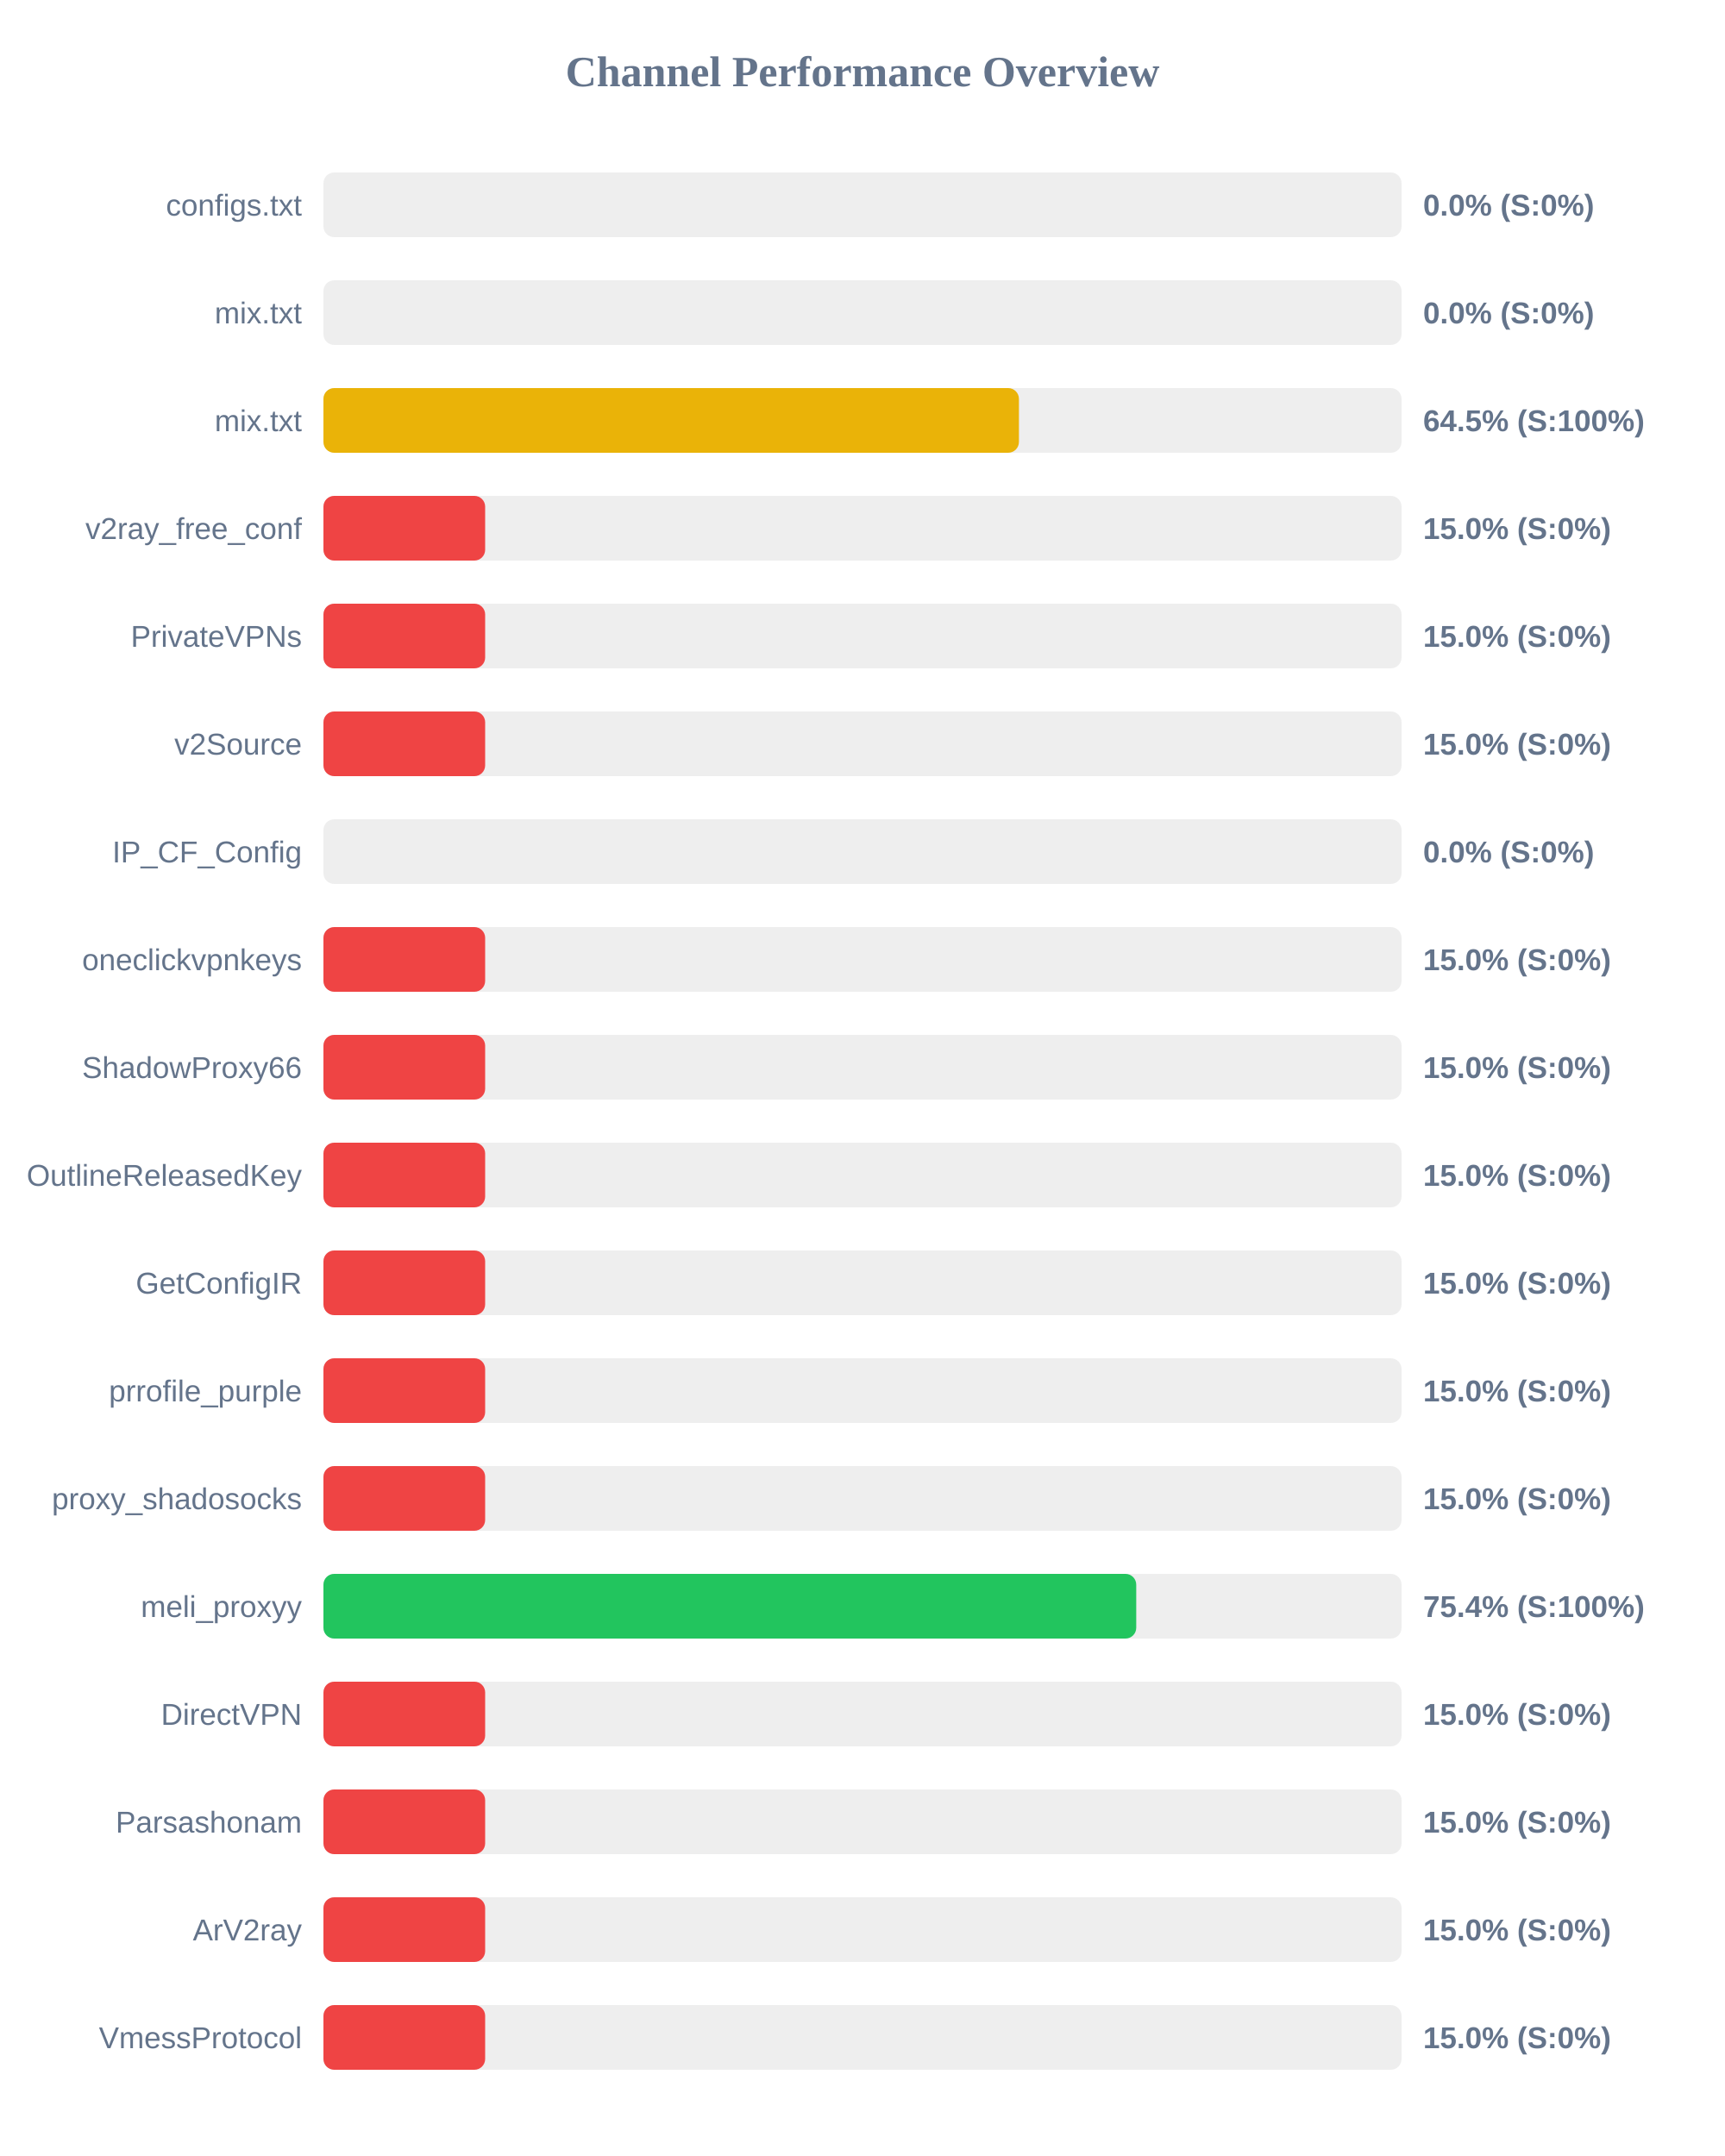
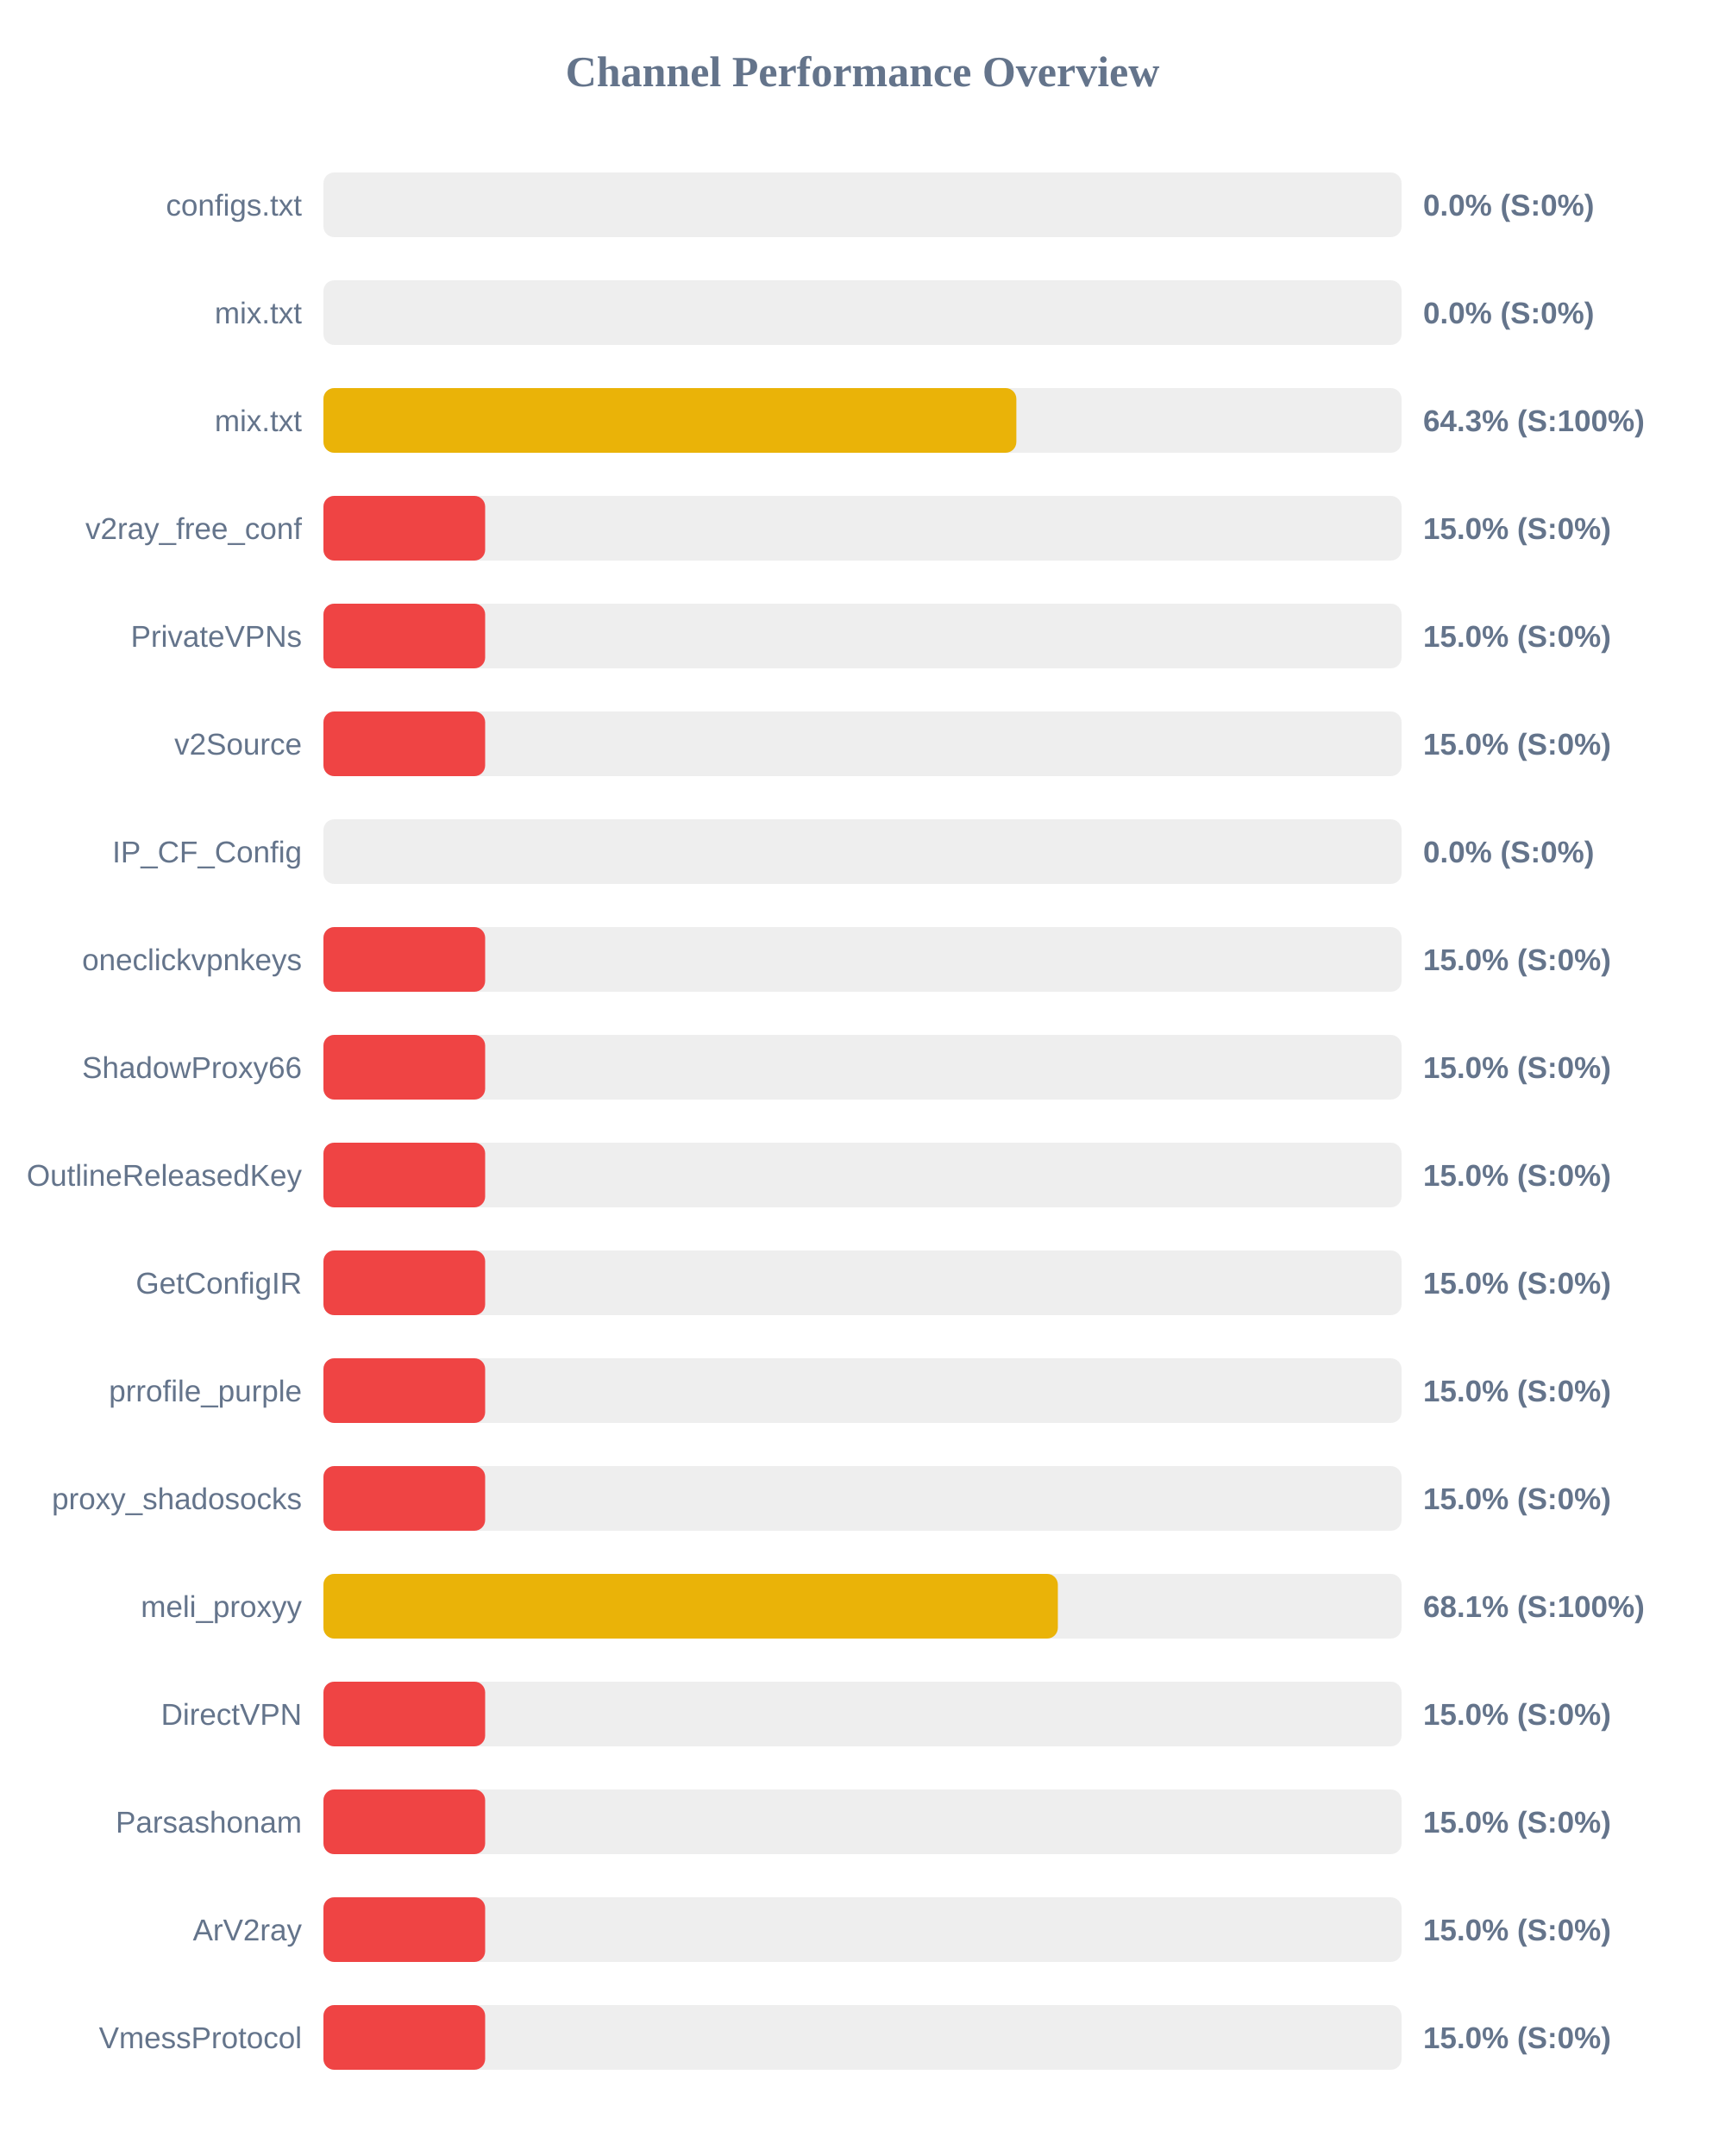
<svg xmlns="http://www.w3.org/2000/svg" width="800" height="1000" version="1.1">
  <style>
        .row { font: 14px Arial; fill: #64748b; }
        .score { font: bold 14px Arial; fill: #64748b; }
    </style>
  <text x="400" y="40" text-anchor="middle" font-size="20px" font-weight="bold" fill="#64748b">Channel Performance Overview</text>
  <rect x="150" y="80" width="500" height="30" fill="#eee" rx="5" />
  <rect x="150" y="80" width="0.0" height="30" fill="#ef4444" rx="5" />
  <text x="140" y="100" text-anchor="end" class="row">configs.txt</text>
  <text x="660" y="100" text-anchor="start" class="score">0.0% (S:0%)</text>
  <rect x="150" y="130" width="500" height="30" fill="#eee" rx="5" />
  <rect x="150" y="130" width="0.0" height="30" fill="#ef4444" rx="5" />
  <text x="140" y="150" text-anchor="end" class="row">mix.txt</text>
  <text x="660" y="150" text-anchor="start" class="score">0.0% (S:0%)</text>
  <rect x="150" y="180" width="500" height="30" fill="#eee" rx="5" />
-   <rect x="150" y="180" width="322.55" height="30" fill="#eab308" rx="5" />
+   <rect x="150" y="180" width="321.35" height="30" fill="#eab308" rx="5" />
  <text x="140" y="200" text-anchor="end" class="row">mix.txt</text>
-   <text x="660" y="200" text-anchor="start" class="score">64.5% (S:100%)</text>
+   <text x="660" y="200" text-anchor="start" class="score">64.3% (S:100%)</text>
  <rect x="150" y="230" width="500" height="30" fill="#eee" rx="5" />
  <rect x="150" y="230" width="75.0" height="30" fill="#ef4444" rx="5" />
  <text x="140" y="250" text-anchor="end" class="row">v2ray_free_conf</text>
  <text x="660" y="250" text-anchor="start" class="score">15.0% (S:0%)</text>
  <rect x="150" y="280" width="500" height="30" fill="#eee" rx="5" />
  <rect x="150" y="280" width="75.0" height="30" fill="#ef4444" rx="5" />
  <text x="140" y="300" text-anchor="end" class="row">PrivateVPNs</text>
  <text x="660" y="300" text-anchor="start" class="score">15.0% (S:0%)</text>
  <rect x="150" y="330" width="500" height="30" fill="#eee" rx="5" />
  <rect x="150" y="330" width="75.0" height="30" fill="#ef4444" rx="5" />
  <text x="140" y="350" text-anchor="end" class="row">v2Source</text>
  <text x="660" y="350" text-anchor="start" class="score">15.0% (S:0%)</text>
  <rect x="150" y="380" width="500" height="30" fill="#eee" rx="5" />
  <rect x="150" y="380" width="0.0" height="30" fill="#ef4444" rx="5" />
  <text x="140" y="400" text-anchor="end" class="row">IP_CF_Config</text>
  <text x="660" y="400" text-anchor="start" class="score">0.0% (S:0%)</text>
  <rect x="150" y="430" width="500" height="30" fill="#eee" rx="5" />
  <rect x="150" y="430" width="75.0" height="30" fill="#ef4444" rx="5" />
  <text x="140" y="450" text-anchor="end" class="row">oneclickvpnkeys</text>
  <text x="660" y="450" text-anchor="start" class="score">15.0% (S:0%)</text>
  <rect x="150" y="480" width="500" height="30" fill="#eee" rx="5" />
  <rect x="150" y="480" width="75.0" height="30" fill="#ef4444" rx="5" />
  <text x="140" y="500" text-anchor="end" class="row">ShadowProxy66</text>
  <text x="660" y="500" text-anchor="start" class="score">15.0% (S:0%)</text>
  <rect x="150" y="530" width="500" height="30" fill="#eee" rx="5" />
  <rect x="150" y="530" width="75.0" height="30" fill="#ef4444" rx="5" />
  <text x="140" y="550" text-anchor="end" class="row">OutlineReleasedKey</text>
  <text x="660" y="550" text-anchor="start" class="score">15.0% (S:0%)</text>
  <rect x="150" y="580" width="500" height="30" fill="#eee" rx="5" />
  <rect x="150" y="580" width="75.0" height="30" fill="#ef4444" rx="5" />
  <text x="140" y="600" text-anchor="end" class="row">GetConfigIR</text>
  <text x="660" y="600" text-anchor="start" class="score">15.0% (S:0%)</text>
  <rect x="150" y="630" width="500" height="30" fill="#eee" rx="5" />
  <rect x="150" y="630" width="75.0" height="30" fill="#ef4444" rx="5" />
  <text x="140" y="650" text-anchor="end" class="row">prrofile_purple</text>
  <text x="660" y="650" text-anchor="start" class="score">15.0% (S:0%)</text>
  <rect x="150" y="680" width="500" height="30" fill="#eee" rx="5" />
  <rect x="150" y="680" width="75.0" height="30" fill="#ef4444" rx="5" />
  <text x="140" y="700" text-anchor="end" class="row">proxy_shadosocks</text>
  <text x="660" y="700" text-anchor="start" class="score">15.0% (S:0%)</text>
  <rect x="150" y="730" width="500" height="30" fill="#eee" rx="5" />
-   <rect x="150" y="730" width="376.95" height="30" fill="#22c55e" rx="5" />
+   <rect x="150" y="730" width="340.6" height="30" fill="#eab308" rx="5" />
  <text x="140" y="750" text-anchor="end" class="row">meli_proxyy</text>
-   <text x="660" y="750" text-anchor="start" class="score">75.4% (S:100%)</text>
+   <text x="660" y="750" text-anchor="start" class="score">68.1% (S:100%)</text>
  <rect x="150" y="780" width="500" height="30" fill="#eee" rx="5" />
  <rect x="150" y="780" width="75.0" height="30" fill="#ef4444" rx="5" />
  <text x="140" y="800" text-anchor="end" class="row">DirectVPN</text>
  <text x="660" y="800" text-anchor="start" class="score">15.0% (S:0%)</text>
  <rect x="150" y="830" width="500" height="30" fill="#eee" rx="5" />
  <rect x="150" y="830" width="75.0" height="30" fill="#ef4444" rx="5" />
  <text x="140" y="850" text-anchor="end" class="row">Parsashonam</text>
  <text x="660" y="850" text-anchor="start" class="score">15.0% (S:0%)</text>
  <rect x="150" y="880" width="500" height="30" fill="#eee" rx="5" />
  <rect x="150" y="880" width="75.0" height="30" fill="#ef4444" rx="5" />
  <text x="140" y="900" text-anchor="end" class="row">ArV2ray</text>
  <text x="660" y="900" text-anchor="start" class="score">15.0% (S:0%)</text>
  <rect x="150" y="930" width="500" height="30" fill="#eee" rx="5" />
  <rect x="150" y="930" width="75.0" height="30" fill="#ef4444" rx="5" />
  <text x="140" y="950" text-anchor="end" class="row">VmessProtocol</text>
  <text x="660" y="950" text-anchor="start" class="score">15.0% (S:0%)</text>
</svg>
